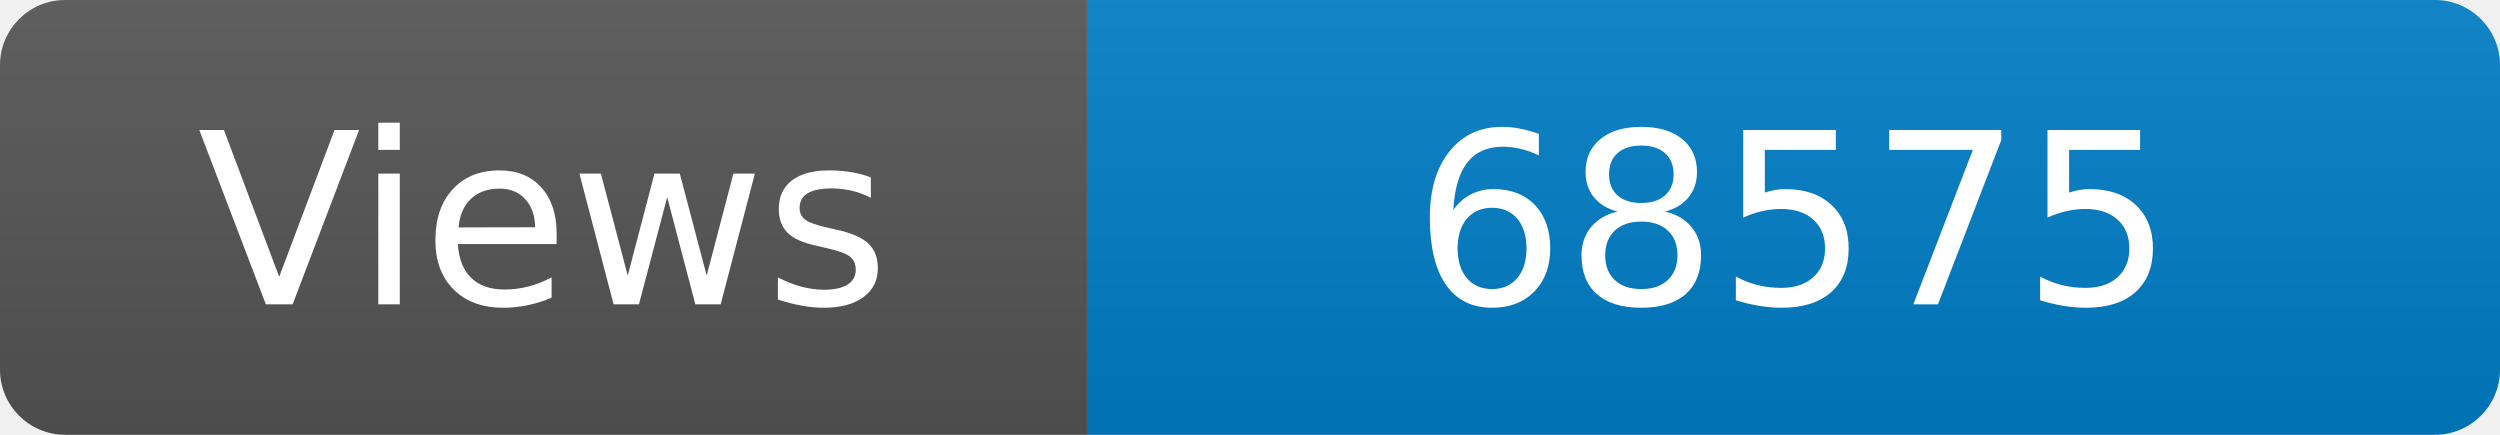
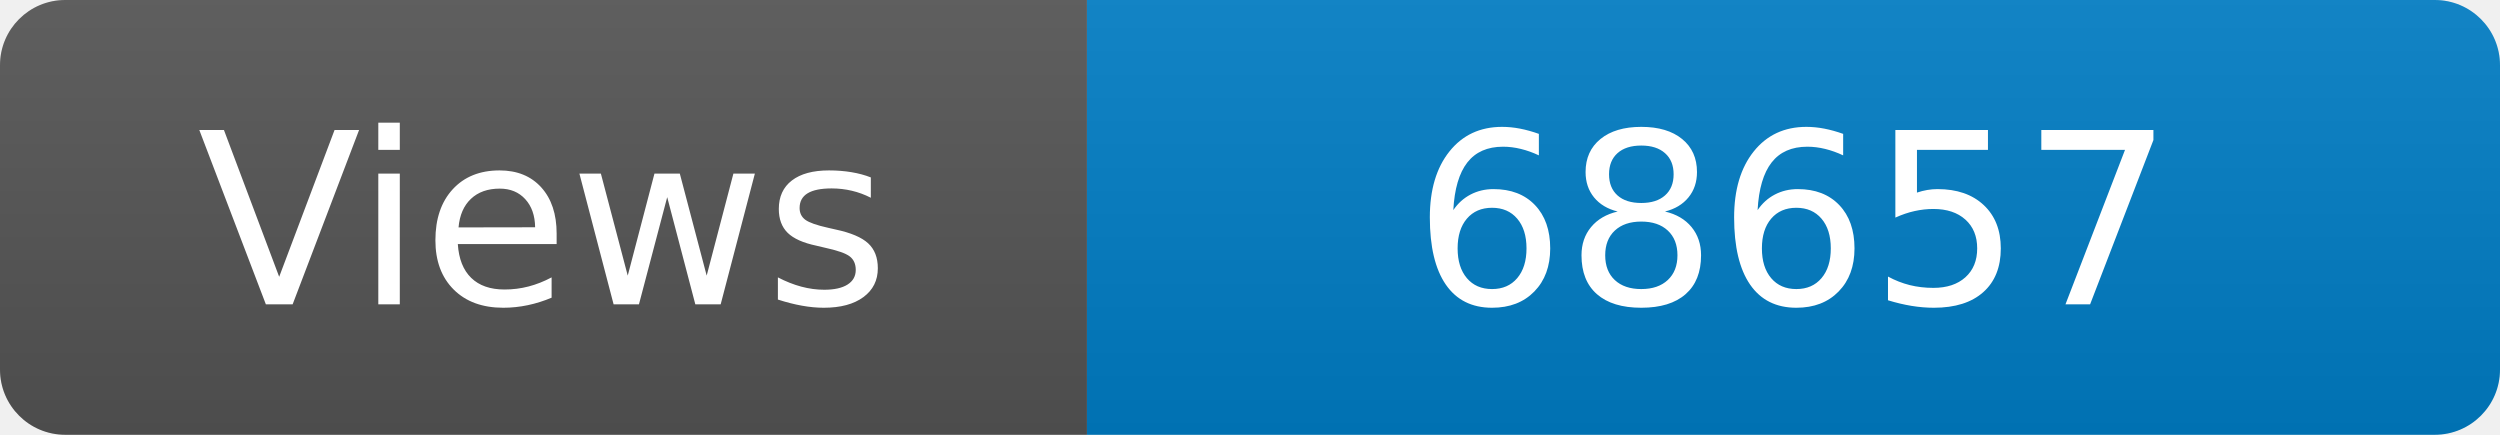
<svg xmlns="http://www.w3.org/2000/svg" width="115" height="20" role="img" aria-label="Maintained?: yes">
  <linearGradient id="s" x2="0" y2="100%">
    <stop offset="0" stop-color="#bbb" stop-opacity=".1" />
    <stop offset="1" stop-opacity=".1" />
  </linearGradient>
  <clipPath id="r">
    <rect width="115" height="20" rx="3" fill="#fff" />
  </clipPath>
  <g clip-path="url(#r)">
    <rect width="50" height="20" fill="#555" />
    <rect x="50" width="160" height="20" fill="#007ec6" />
    <rect width="115" height="20" fill="url(#s)" />
  </g>
  <g fill="#fff" text-anchor="middle" font-family="Verdana,Geneva,DejaVu Sans,sans-serif" font-size="110">
    <text x="250" y="140" transform="scale(.1)" fill="#fff">Views</text>
-     <text x="825" y="140" transform="scale(.1)" fill="#fff">68575</text>
+     <text x="825" y="140" transform="scale(.1)" fill="#fff">68657</text>
  </g>
</svg>
